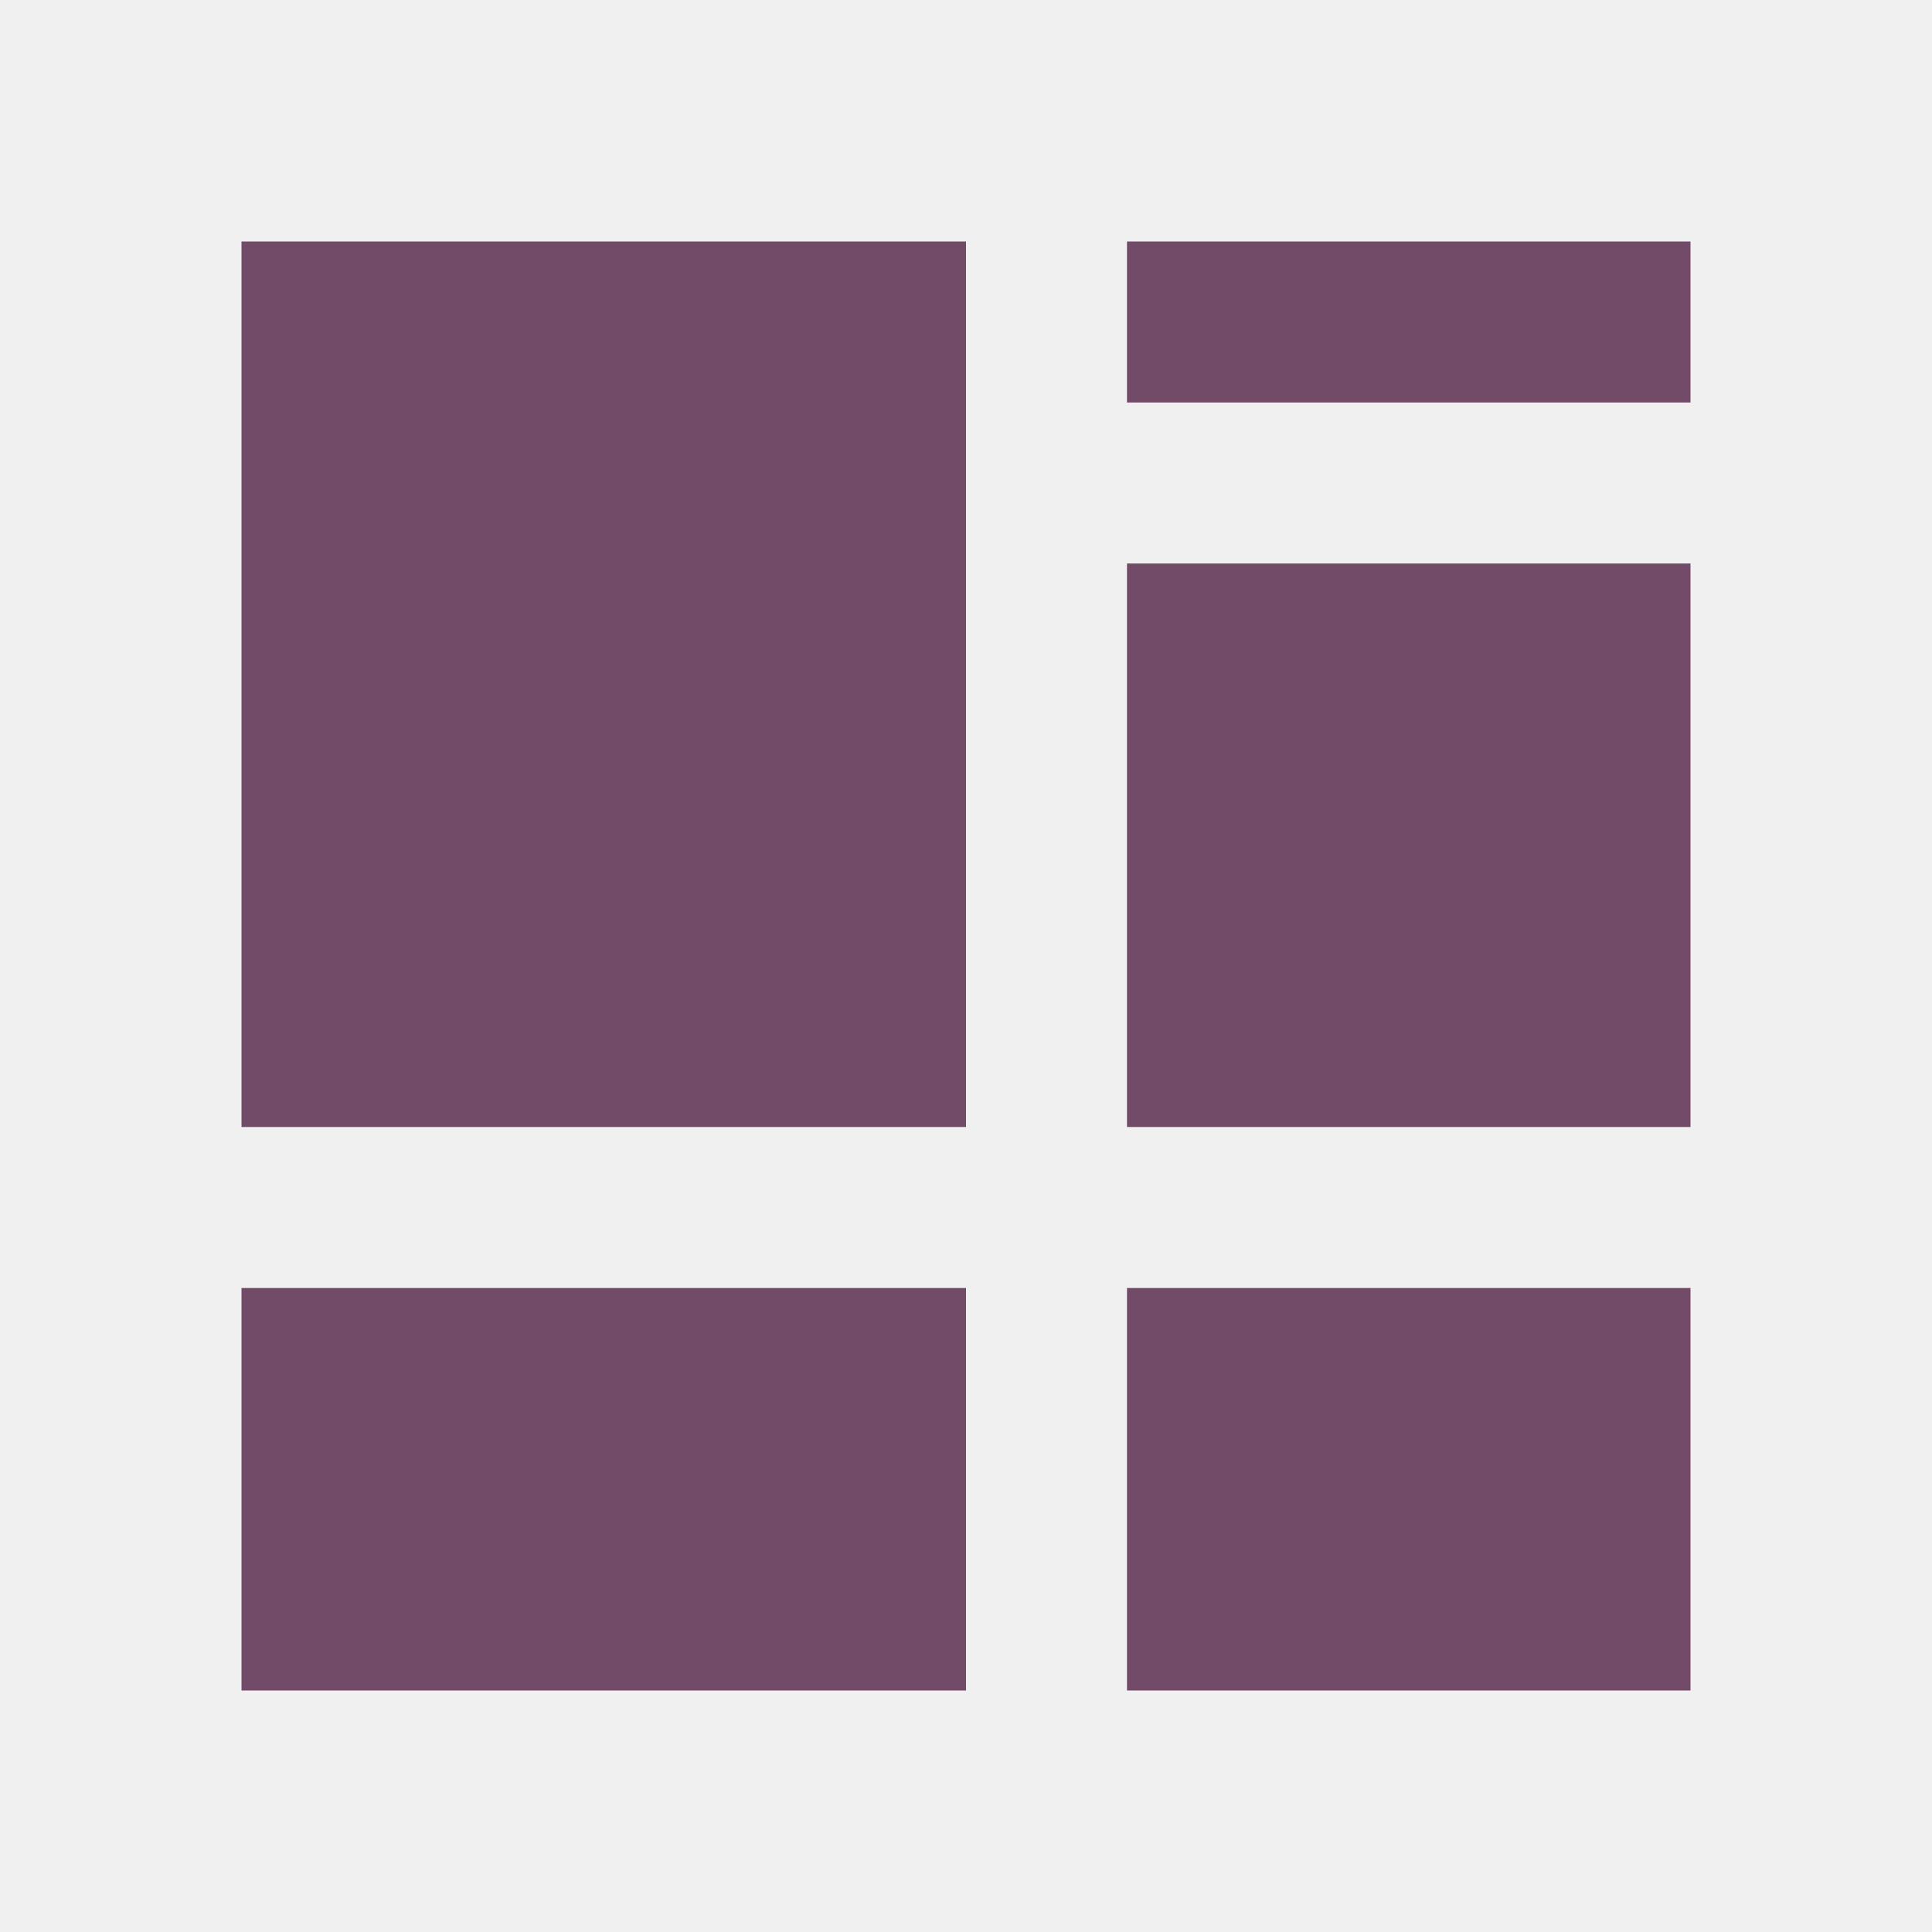
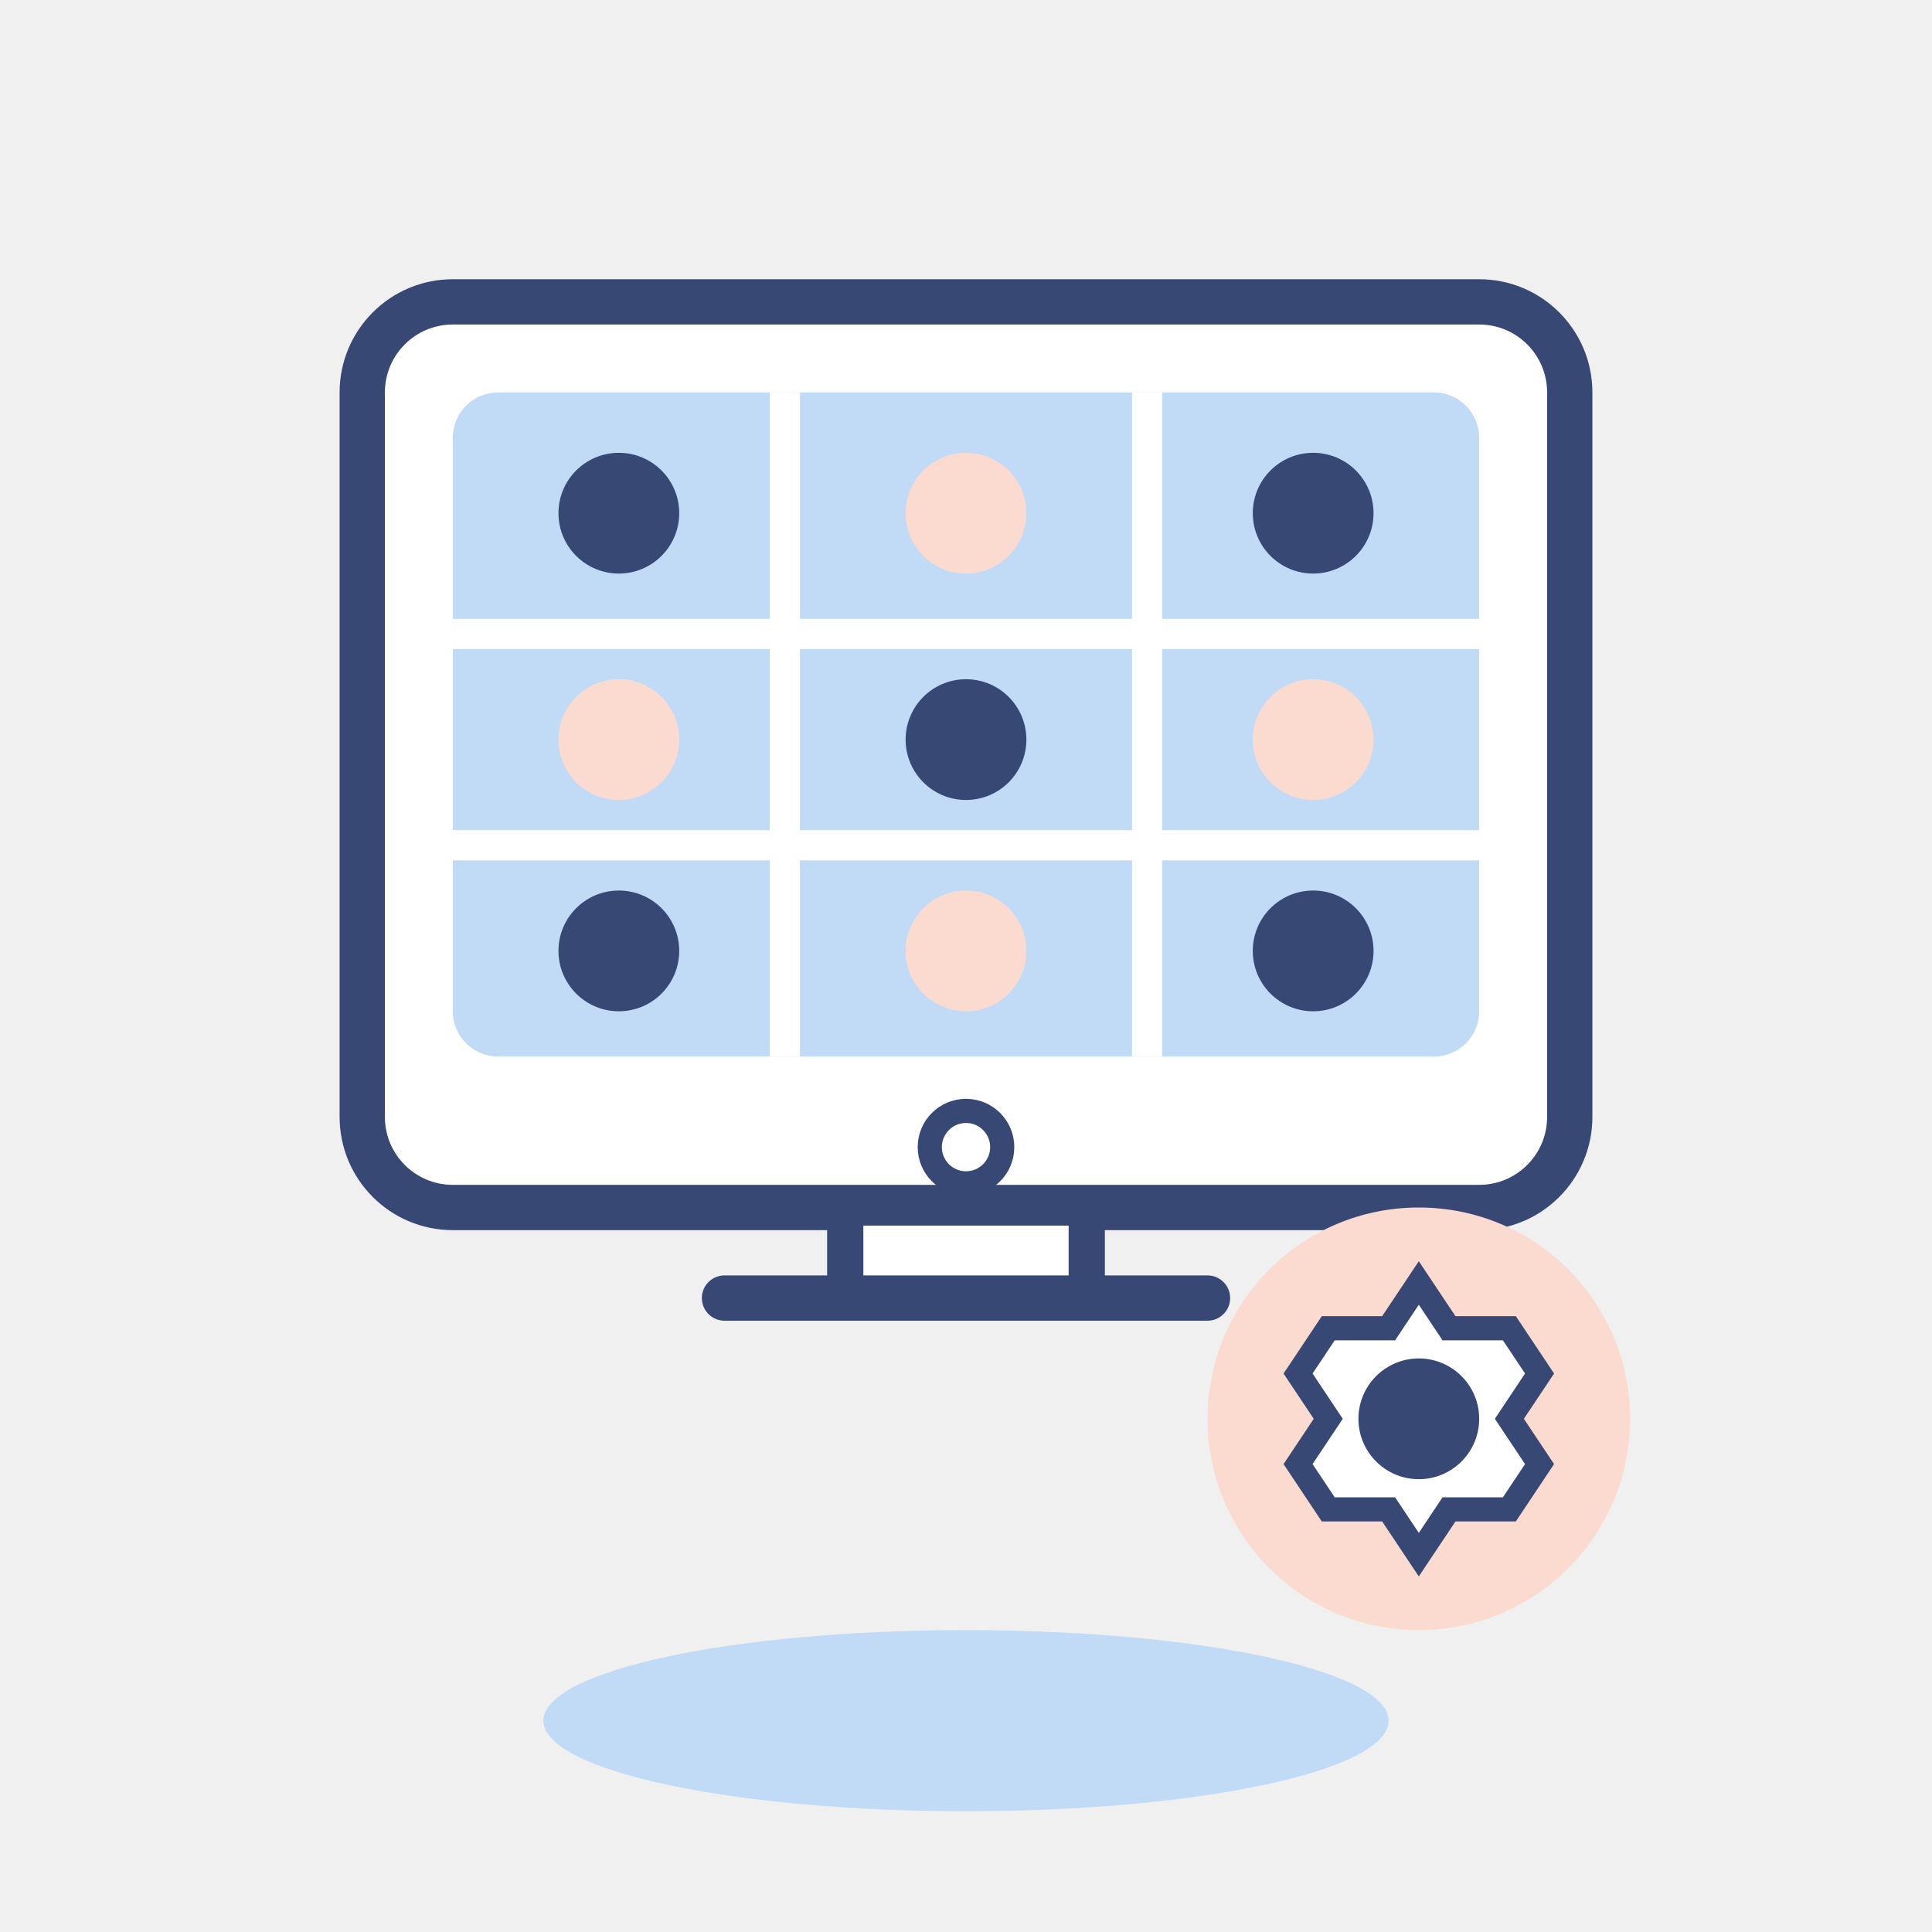
- <svg xmlns="http://www.w3.org/2000/svg" viewBox="0 0 24 24" fill="#714B67">
-   <path d="M21 14H14V7H21V14M21 16H14V21H21V16M12 16H3V21H12V16M12 14H3V3H12V14M14 5H21V3H14V5Z" />
+ <svg xmlns="http://www.w3.org/2000/svg" width="64" height="64" viewBox="0 0 64 64" fill="none">
+   <ellipse cx="32" cy="57" rx="14" ry="3" fill="#C1DBF6" />
+   <rect x="12" y="10" width="40" height="30" rx="3" fill="white" stroke="#374874" stroke-width="1.5" />
+   <rect x="15" y="13" width="34" height="22" rx="1.5" fill="#C1DBF6" />
+   <line x1="26" y1="13" x2="26" y2="35" stroke="white" stroke-width="1" />
+   <line x1="38" y1="13" x2="38" y2="35" stroke="white" stroke-width="1" />
+   <line x1="15" y1="21" x2="49" y2="21" stroke="white" stroke-width="1" />
+   <line x1="15" y1="28" x2="49" y2="28" stroke="white" stroke-width="1" />
+   <circle cx="20.5" cy="17" r="2" fill="#374874" />
+   <circle cx="32" cy="17" r="2" fill="#FBDBD0" />
+   <circle cx="43.5" cy="17" r="2" fill="#374874" />
+   <circle cx="20.5" cy="24.5" r="2" fill="#FBDBD0" />
+   <circle cx="32" cy="24.5" r="2" fill="#374874" />
+   <circle cx="43.5" cy="24.5" r="2" fill="#FBDBD0" />
+   <circle cx="20.5" cy="31.5" r="2" fill="#374874" />
+   <circle cx="32" cy="31.5" r="2" fill="#FBDBD0" />
+   <circle cx="43.5" cy="31.5" r="2" fill="#374874" />
+   <circle cx="32" cy="38" r="1.2" stroke="#374874" stroke-width="0.8" fill="none" />
+   <path d="M28 40H36V43H28V40Z" fill="white" stroke="#374874" stroke-width="1.2" />
+   <path d="M24 43H40" stroke="#374874" stroke-width="1.5" stroke-linecap="round" />
+   <circle cx="47" cy="47" r="7" fill="#FBDBD0" />
+   <path d="M47 42.5L48 44L50 44L51 45.5L50 47L51 48.5L50 50L48 50L47 51.5L46 50L44 50L43 48.5L44 47L43 45.5L44 44L46 44L47 42.5Z" fill="white" stroke="#374874" stroke-width="0.8" />
+   <circle cx="47" cy="47" r="2" fill="#374874" />
</svg>
